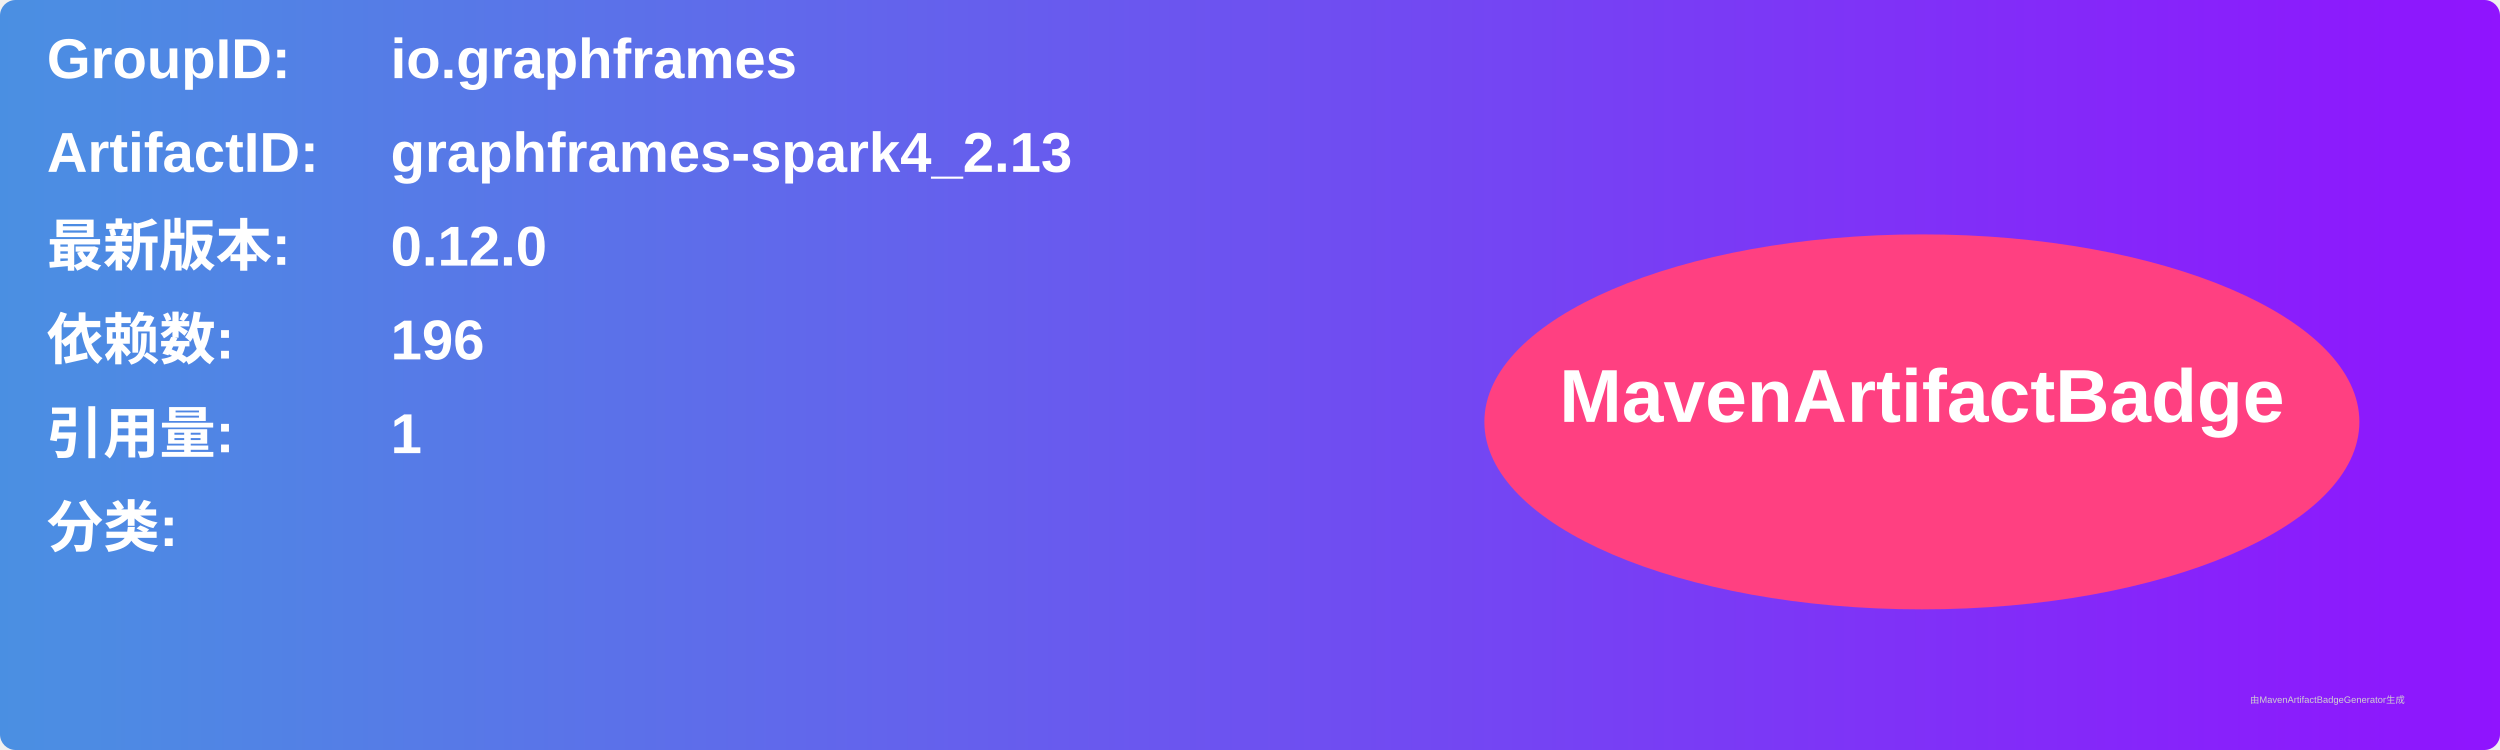
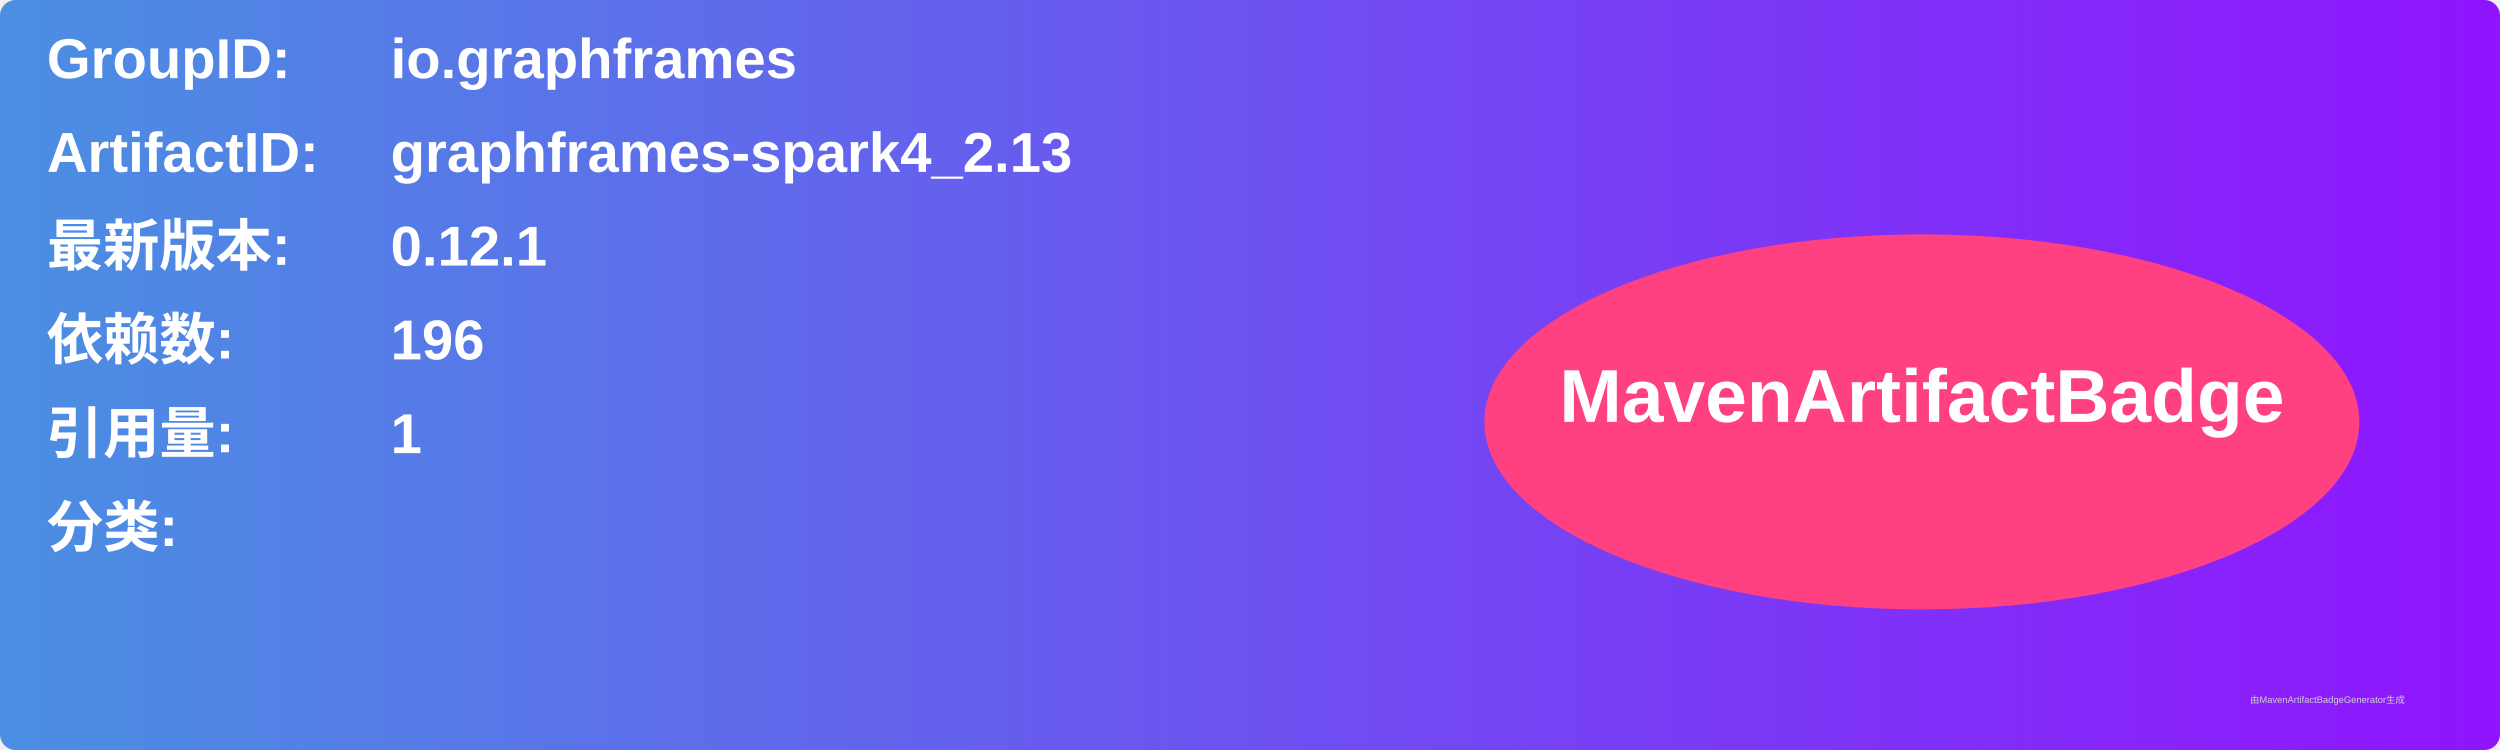
<svg xmlns="http://www.w3.org/2000/svg" width="800" height="240" viewBox="0 0 800 240">
  <linearGradient id="grad" x1="0%" y1="0%" x2="100%" y2="0%">
    <stop offset="0%" stop-color="#4a90e2" />
    <stop offset="100%" stop-color="#9013fe" />
  </linearGradient>
  <rect width="100%" height="100%" rx="5" ry="5" fill="url(#grad)" />
  <g transform="translate(15, 15)">
    <text x="0" y="10" font-family="Arial" font-size="18" fill="white" font-weight="bold" width="260">GroupID:</text>
    <text x="110" y="10" font-family="Arial" font-size="18" fill="white" font-weight="bold" width="460">io.graphframes</text>
    <text x="0" y="40" font-family="Arial" font-size="18" fill="white" font-weight="bold" width="260">ArtifactID:</text>
    <text x="110" y="40" font-family="Arial" font-size="18" fill="white" font-weight="bold" width="460">graphframes-spark4_2.13</text>
    <text x="0" y="70" font-family="Arial" font-size="18" fill="white" font-weight="bold">最新版本:</text>
    <text x="110" y="70" font-family="Arial" font-size="18" fill="white" font-weight="bold">
-       <tspan font-weight="bold">0.12.0</tspan>
+       <tspan font-weight="bold">0.12.1</tspan>
    </text>
    <text x="0" y="100" font-family="Arial" font-size="18" fill="white" font-weight="bold">依赖数: </text>
    <text x="110" y="100" font-family="Arial" font-size="18" fill="white">
      <tspan font-weight="bold">196</tspan>
    </text>
    <text x="0" y="130" font-family="Arial" font-size="18" fill="white" font-weight="bold">引用量: </text>
    <text x="110" y="130" font-family="Arial" font-size="18" fill="white">
      <tspan font-weight="bold">1</tspan>
    </text>
    <text x="0" y="160" font-family="Arial" font-size="18" fill="white" font-weight="bold">分类:</text>
    <text x="10" y="190" font-family="Arial" font-size="10" fill="white">
      <tspan font-weight="bold" />
    </text>
    <ellipse cx="600" cy="120" rx="140" ry="60" fill="#ff4081" />
    <text x="600" y="120" text-anchor="middle" font-family="Arial" font-size="24" fill="white" font-weight="bold">MavenArtifactBadge</text>
  </g>
  <text x="720" y="225" font-family="Arial" font-size="3" fill="#d0d0d0">由MavenArtifactBadgeGenerator生成</text>
</svg>
